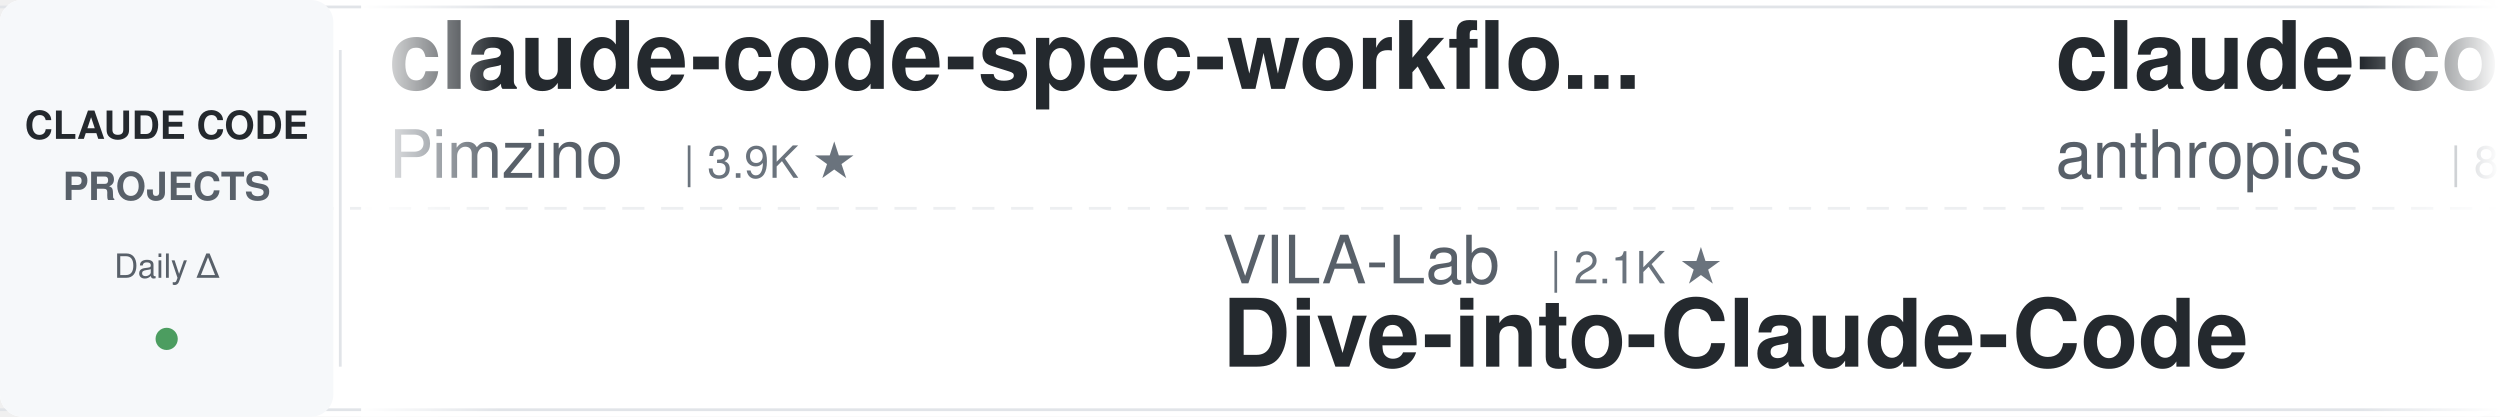
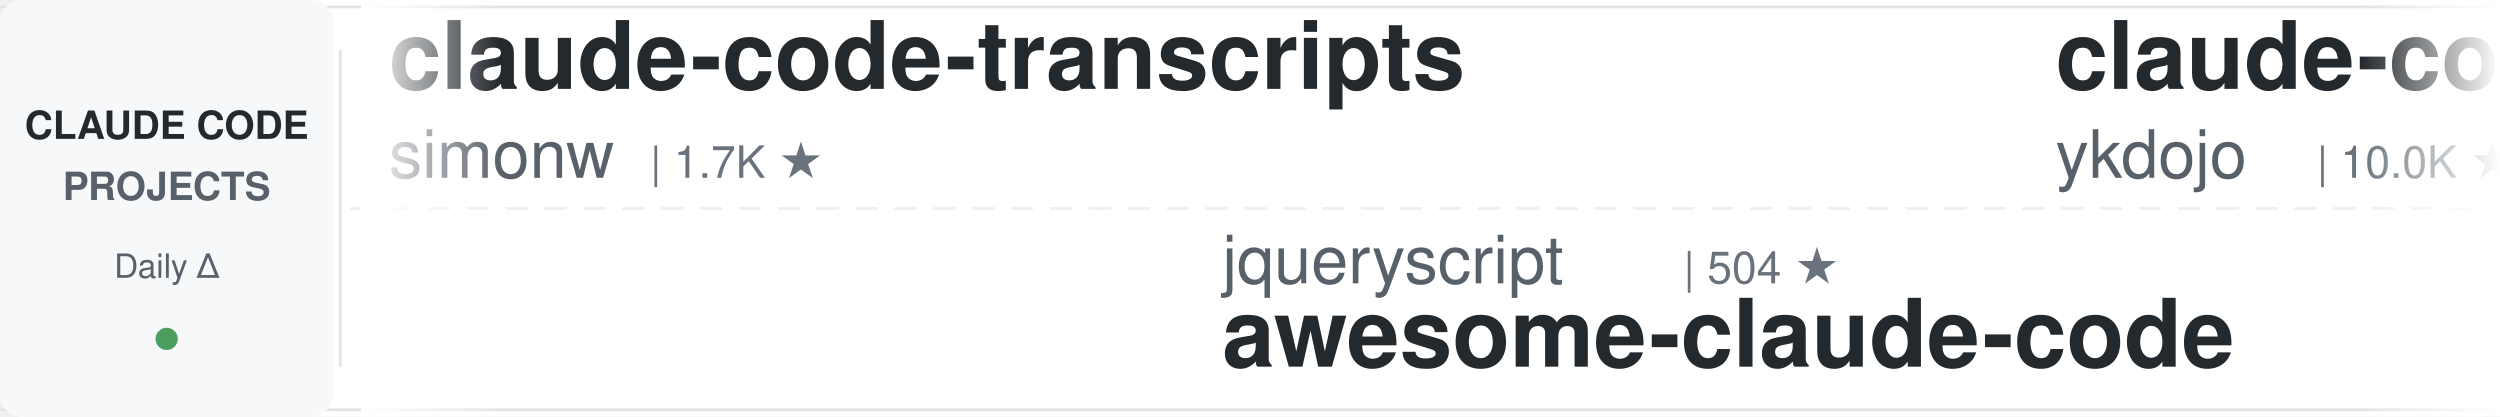
<svg xmlns="http://www.w3.org/2000/svg" width="900" height="150">
  <defs>
    <linearGradient id="awesomeLeftFade" x1="0%" y1="0%" x2="100%" y2="0%">
      <stop offset="0%" style="stop-color:#ffffff;stop-opacity:1" />
      <stop offset="100%" style="stop-color:#ffffff;stop-opacity:0" />
    </linearGradient>
    <linearGradient id="awesomeRightFade" x1="0%" y1="0%" x2="100%" y2="0%">
      <stop offset="0%" style="stop-color:#ffffff;stop-opacity:0" />
      <stop offset="100%" style="stop-color:#ffffff;stop-opacity:1" />
    </linearGradient>
  </defs>
  <rect width="900" height="150" fill="#ffffff" rx="8" />
  <rect x="0" y="2" width="900" height="1" fill="#e1e4e8" />
  <rect x="0" y="147" width="900" height="1" fill="#e1e4e8" />
  <line x1="0" y1="75" x2="900" y2="75" stroke="#e1e4e8" stroke-width="1" stroke-dasharray="8 6" opacity="0.6" />
  <rect x="0" y="0" width="120" height="150" fill="#f6f8fa" rx="8" />
  <text x="60" y="50" font-family="-apple-system, BlinkMacSystemFont, 'Segoe UI', Helvetica, Arial, sans-serif" font-size="14" font-weight="600" fill="#24292e" text-anchor="middle">CLAUDE CODE</text>
  <text x="60" y="72" font-family="-apple-system, BlinkMacSystemFont, 'Segoe UI', Helvetica, Arial, sans-serif" font-size="14" font-weight="600" fill="#586069" text-anchor="middle">PROJECTS</text>
  <text x="60" y="100" font-family="-apple-system, BlinkMacSystemFont, 'Segoe UI', Helvetica, Arial, sans-serif" font-size="12" font-weight="500" fill="#586069" text-anchor="middle">Daily Δ</text>
  <circle cx="60" cy="122" r="4" fill="#22863a" opacity="0.8" />
  <rect x="122" y="18" width="1" height="114" fill="#e1e4e8" />
  <clipPath id="awesomeTickerClip">
    <rect x="130" y="0" width="770" height="150" />
  </clipPath>
  <g clip-path="url(#awesomeTickerClip)">
    <g id="awesomeTickerItems">
      <animateTransform attributeName="transform" attributeType="XML" type="translate" from="0 0" to="-3000 0" dur="54s" repeatCount="indefinite" />
      <g transform="translate(0, 0)">
-         <text x="140" y="32" font-family="-apple-system, BlinkMacSystemFont, 'Segoe UI', Helvetica, Arial, sans-serif" font-size="34" font-weight="600" fill="#24292e">claude-code-spec-workflo...</text>
-         <text x="140" y="64" font-family="-apple-system, BlinkMacSystemFont, 'Segoe UI', Helvetica, Arial, sans-serif" font-size="24" font-weight="400" fill="#586069">Pimzino</text>
-         <text x="246" y="64" font-family="-apple-system, BlinkMacSystemFont, 'Segoe UI', Helvetica, Arial, sans-serif" font-size="16" font-weight="500" fill="#6a737d">| 3.9K ★</text>
+         <text x="140" y="32" font-family="-apple-system, BlinkMacSystemFont, 'Segoe UI', Helvetica, Arial, sans-serif" font-size="34" font-weight="600" fill="#24292e">claude-code-transcripts</text>
+         <text x="140" y="64" font-family="-apple-system, BlinkMacSystemFont, 'Segoe UI', Helvetica, Arial, sans-serif" font-size="24" font-weight="400" fill="#586069">simonw</text>
+         <text x="234" y="64" font-family="-apple-system, BlinkMacSystemFont, 'Segoe UI', Helvetica, Arial, sans-serif" font-size="16" font-weight="500" fill="#6a737d">| 1.7K ★</text>
      </g>
      <g transform="translate(300, 0)">
-         <text x="140" y="102" font-family="-apple-system, BlinkMacSystemFont, 'Segoe UI', Helvetica, Arial, sans-serif" font-size="24" font-weight="400" fill="#586069">VILA-Lab</text>
-         <text x="258" y="102" font-family="-apple-system, BlinkMacSystemFont, 'Segoe UI', Helvetica, Arial, sans-serif" font-size="16" font-weight="500" fill="#6a737d">| 2.1K ★</text>
-         <text x="140" y="132" font-family="-apple-system, BlinkMacSystemFont, 'Segoe UI', Helvetica, Arial, sans-serif" font-size="34" font-weight="600" fill="#24292e">Dive-into-Claude-Code</text>
+         <text x="140" y="102" font-family="-apple-system, BlinkMacSystemFont, 'Segoe UI', Helvetica, Arial, sans-serif" font-size="24" font-weight="400" fill="#586069">jqueryscript</text>
+         <text x="306" y="102" font-family="-apple-system, BlinkMacSystemFont, 'Segoe UI', Helvetica, Arial, sans-serif" font-size="16" font-weight="500" fill="#6a737d">| 504 ★</text>
+         <text x="140" y="132" font-family="-apple-system, BlinkMacSystemFont, 'Segoe UI', Helvetica, Arial, sans-serif" font-size="34" font-weight="600" fill="#24292e">awesome-claude-code</text>
      </g>
      <g transform="translate(600, 0)">
-         <text x="140" y="32" font-family="-apple-system, BlinkMacSystemFont, 'Segoe UI', Helvetica, Arial, sans-serif" font-size="34" font-weight="600" fill="#24292e">claude-code-action</text>
-         <text x="140" y="64" font-family="-apple-system, BlinkMacSystemFont, 'Segoe UI', Helvetica, Arial, sans-serif" font-size="24" font-weight="400" fill="#586069">anthropics</text>
-         <text x="282" y="64" font-family="-apple-system, BlinkMacSystemFont, 'Segoe UI', Helvetica, Arial, sans-serif" font-size="16" font-weight="500" fill="#6a737d">| 8.8K ★</text>
-         <text x="359" y="64" font-family="-apple-system, BlinkMacSystemFont, 'Segoe UI', Helvetica, Arial, sans-serif" font-size="16" font-weight="500" fill="#22863a"> +2</text>
+         <text x="140" y="32" font-family="-apple-system, BlinkMacSystemFont, 'Segoe UI', Helvetica, Arial, sans-serif" font-size="34" font-weight="600" fill="#24292e">claude-code-tips</text>
+         <text x="140" y="64" font-family="-apple-system, BlinkMacSystemFont, 'Segoe UI', Helvetica, Arial, sans-serif" font-size="24" font-weight="400" fill="#586069">ykdojo</text>
+         <text x="234" y="64" font-family="-apple-system, BlinkMacSystemFont, 'Segoe UI', Helvetica, Arial, sans-serif" font-size="16" font-weight="500" fill="#6a737d">| 10.0K ★</text>
+         <text x="320" y="64" font-family="-apple-system, BlinkMacSystemFont, 'Segoe UI', Helvetica, Arial, sans-serif" font-size="16" font-weight="500" fill="#22863a"> +2</text>
      </g>
      <g transform="translate(900, 0)">
-         <text x="140" y="102" font-family="-apple-system, BlinkMacSystemFont, 'Segoe UI', Helvetica, Arial, sans-serif" font-size="24" font-weight="400" fill="#586069">Piebald-AI</text>
-         <text x="282" y="102" font-family="-apple-system, BlinkMacSystemFont, 'Segoe UI', Helvetica, Arial, sans-serif" font-size="16" font-weight="500" fill="#6a737d">| 12.5K ★</text>
-         <text x="368" y="102" font-family="-apple-system, BlinkMacSystemFont, 'Segoe UI', Helvetica, Arial, sans-serif" font-size="16" font-weight="500" fill="#22863a"> +3</text>
-         <text x="140" y="132" font-family="-apple-system, BlinkMacSystemFont, 'Segoe UI', Helvetica, Arial, sans-serif" font-size="34" font-weight="600" fill="#24292e">claude-code-system-promp...</text>
+         <text x="140" y="102" font-family="-apple-system, BlinkMacSystemFont, 'Segoe UI', Helvetica, Arial, sans-serif" font-size="24" font-weight="400" fill="#586069">FlorianBruniaux</text>
+         <text x="342" y="102" font-family="-apple-system, BlinkMacSystemFont, 'Segoe UI', Helvetica, Arial, sans-serif" font-size="16" font-weight="500" fill="#6a737d">| 5.9K ★</text>
+         <text x="419" y="102" font-family="-apple-system, BlinkMacSystemFont, 'Segoe UI', Helvetica, Arial, sans-serif" font-size="16" font-weight="500" fill="#22863a"> +1</text>
+         <text x="140" y="132" font-family="-apple-system, BlinkMacSystemFont, 'Segoe UI', Helvetica, Arial, sans-serif" font-size="34" font-weight="600" fill="#24292e">claude-code-ultimate-gui...</text>
      </g>
      <g transform="translate(1200, 0)">
-         <text x="140" y="32" font-family="-apple-system, BlinkMacSystemFont, 'Segoe UI', Helvetica, Arial, sans-serif" font-size="34" font-weight="600" fill="#24292e">claude-code-analysis</text>
-         <text x="140" y="64" font-family="-apple-system, BlinkMacSystemFont, 'Segoe UI', Helvetica, Arial, sans-serif" font-size="24" font-weight="400" fill="#586069">liuup</text>
-         <text x="222" y="64" font-family="-apple-system, BlinkMacSystemFont, 'Segoe UI', Helvetica, Arial, sans-serif" font-size="16" font-weight="500" fill="#6a737d">| 3.9K ★</text>
-         <text x="299" y="64" font-family="-apple-system, BlinkMacSystemFont, 'Segoe UI', Helvetica, Arial, sans-serif" font-size="16" font-weight="500" fill="#22863a"> +1</text>
+         <text x="140" y="32" font-family="-apple-system, BlinkMacSystemFont, 'Segoe UI', Helvetica, Arial, sans-serif" font-size="34" font-weight="600" fill="#24292e">claude-code-guide</text>
+         <text x="140" y="64" font-family="-apple-system, BlinkMacSystemFont, 'Segoe UI', Helvetica, Arial, sans-serif" font-size="24" font-weight="400" fill="#586069">Cranot</text>
+         <text x="234" y="64" font-family="-apple-system, BlinkMacSystemFont, 'Segoe UI', Helvetica, Arial, sans-serif" font-size="16" font-weight="500" fill="#6a737d">| 2.9K ★</text>
      </g>
      <g transform="translate(1500, 0)">
-         <text x="140" y="102" font-family="-apple-system, BlinkMacSystemFont, 'Segoe UI', Helvetica, Arial, sans-serif" font-size="24" font-weight="400" fill="#586069">ChinaSiro</text>
-         <text x="270" y="102" font-family="-apple-system, BlinkMacSystemFont, 'Segoe UI', Helvetica, Arial, sans-serif" font-size="16" font-weight="500" fill="#6a737d">| 9.6K ★</text>
-         <text x="347" y="102" font-family="-apple-system, BlinkMacSystemFont, 'Segoe UI', Helvetica, Arial, sans-serif" font-size="16" font-weight="500" fill="#22863a"> +1</text>
-         <text x="140" y="132" font-family="-apple-system, BlinkMacSystemFont, 'Segoe UI', Helvetica, Arial, sans-serif" font-size="34" font-weight="600" fill="#24292e">claude-code-sourcemap</text>
+         <text x="140" y="102" font-family="-apple-system, BlinkMacSystemFont, 'Segoe UI', Helvetica, Arial, sans-serif" font-size="24" font-weight="400" fill="#586069">shareAI-lab</text>
+         <text x="294" y="102" font-family="-apple-system, BlinkMacSystemFont, 'Segoe UI', Helvetica, Arial, sans-serif" font-size="16" font-weight="500" fill="#6a737d">| 75.7K ★</text>
+         <text x="380" y="102" font-family="-apple-system, BlinkMacSystemFont, 'Segoe UI', Helvetica, Arial, sans-serif" font-size="16" font-weight="500" fill="#22863a"> +5</text>
+         <text x="140" y="132" font-family="-apple-system, BlinkMacSystemFont, 'Segoe UI', Helvetica, Arial, sans-serif" font-size="34" font-weight="600" fill="#24292e">learn-claude-code</text>
      </g>
      <g transform="translate(1800, 0)">
-         <text x="140" y="32" font-family="-apple-system, BlinkMacSystemFont, 'Segoe UI', Helvetica, Arial, sans-serif" font-size="34" font-weight="600" fill="#24292e">claude-code-engineering</text>
-         <text x="140" y="64" font-family="-apple-system, BlinkMacSystemFont, 'Segoe UI', Helvetica, Arial, sans-serif" font-size="24" font-weight="400" fill="#586069">huangjia2019</text>
-         <text x="306" y="64" font-family="-apple-system, BlinkMacSystemFont, 'Segoe UI', Helvetica, Arial, sans-serif" font-size="16" font-weight="500" fill="#6a737d">| 1.1K ★</text>
+         <text x="140" y="32" font-family="-apple-system, BlinkMacSystemFont, 'Segoe UI', Helvetica, Arial, sans-serif" font-size="34" font-weight="600" fill="#24292e">claude-code-source-build</text>
+         <text x="140" y="64" font-family="-apple-system, BlinkMacSystemFont, 'Segoe UI', Helvetica, Arial, sans-serif" font-size="24" font-weight="400" fill="#586069">andrew-kramer-inno</text>
+         <text x="378" y="64" font-family="-apple-system, BlinkMacSystemFont, 'Segoe UI', Helvetica, Arial, sans-serif" font-size="16" font-weight="500" fill="#6a737d">| 594 ★</text>
      </g>
      <g transform="translate(2100, 0)">
-         <text x="140" y="102" font-family="-apple-system, BlinkMacSystemFont, 'Segoe UI', Helvetica, Arial, sans-serif" font-size="24" font-weight="400" fill="#586069">asgeirtj</text>
-         <text x="258" y="102" font-family="-apple-system, BlinkMacSystemFont, 'Segoe UI', Helvetica, Arial, sans-serif" font-size="16" font-weight="500" fill="#6a737d">| 63.8K ★</text>
-         <text x="344" y="102" font-family="-apple-system, BlinkMacSystemFont, 'Segoe UI', Helvetica, Arial, sans-serif" font-size="16" font-weight="500" fill="#22863a"> +12</text>
-         <text x="140" y="132" font-family="-apple-system, BlinkMacSystemFont, 'Segoe UI', Helvetica, Arial, sans-serif" font-size="34" font-weight="600" fill="#24292e">system_prompts_leaks</text>
+         <text x="140" y="102" font-family="-apple-system, BlinkMacSystemFont, 'Segoe UI', Helvetica, Arial, sans-serif" font-size="24" font-weight="400" fill="#586069">krusemediallc</text>
+         <text x="318" y="102" font-family="-apple-system, BlinkMacSystemFont, 'Segoe UI', Helvetica, Arial, sans-serif" font-size="16" font-weight="500" fill="#6a737d">| 1.4K ★</text>
+         <text x="140" y="132" font-family="-apple-system, BlinkMacSystemFont, 'Segoe UI', Helvetica, Arial, sans-serif" font-size="34" font-weight="600" fill="#24292e">arcads-claude-code</text>
      </g>
      <g transform="translate(2400, 0)">
-         <text x="140" y="32" font-family="-apple-system, BlinkMacSystemFont, 'Segoe UI', Helvetica, Arial, sans-serif" font-size="34" font-weight="600" fill="#24292e">claude-code-harness</text>
-         <text x="140" y="64" font-family="-apple-system, BlinkMacSystemFont, 'Segoe UI', Helvetica, Arial, sans-serif" font-size="24" font-weight="400" fill="#586069">Chachamaru127</text>
-         <text x="318" y="64" font-family="-apple-system, BlinkMacSystemFont, 'Segoe UI', Helvetica, Arial, sans-serif" font-size="16" font-weight="500" fill="#6a737d">| 3.1K ★</text>
-         <text x="395" y="64" font-family="-apple-system, BlinkMacSystemFont, 'Segoe UI', Helvetica, Arial, sans-serif" font-size="16" font-weight="500" fill="#cb2431"> -1</text>
+         <text x="140" y="32" font-family="-apple-system, BlinkMacSystemFont, 'Segoe UI', Helvetica, Arial, sans-serif" font-size="34" font-weight="600" fill="#24292e">claude-code-from-source</text>
+         <text x="140" y="64" font-family="-apple-system, BlinkMacSystemFont, 'Segoe UI', Helvetica, Arial, sans-serif" font-size="24" font-weight="400" fill="#586069">alejandrobalderas</text>
+         <text x="366" y="64" font-family="-apple-system, BlinkMacSystemFont, 'Segoe UI', Helvetica, Arial, sans-serif" font-size="16" font-weight="500" fill="#6a737d">| 2.8K ★</text>
      </g>
      <g transform="translate(2700, 0)">
-         <text x="140" y="102" font-family="-apple-system, BlinkMacSystemFont, 'Segoe UI', Helvetica, Arial, sans-serif" font-size="24" font-weight="400" fill="#586069">alejandrobalderas</text>
-         <text x="366" y="102" font-family="-apple-system, BlinkMacSystemFont, 'Segoe UI', Helvetica, Arial, sans-serif" font-size="16" font-weight="500" fill="#6a737d">| 2.8K ★</text>
-         <text x="140" y="132" font-family="-apple-system, BlinkMacSystemFont, 'Segoe UI', Helvetica, Arial, sans-serif" font-size="34" font-weight="600" fill="#24292e">claude-code-from-source</text>
+         <text x="140" y="102" font-family="-apple-system, BlinkMacSystemFont, 'Segoe UI', Helvetica, Arial, sans-serif" font-size="24" font-weight="400" fill="#586069">pengchengneo</text>
+         <text x="306" y="102" font-family="-apple-system, BlinkMacSystemFont, 'Segoe UI', Helvetica, Arial, sans-serif" font-size="16" font-weight="500" fill="#6a737d">| 1.8K ★</text>
+         <text x="140" y="132" font-family="-apple-system, BlinkMacSystemFont, 'Segoe UI', Helvetica, Arial, sans-serif" font-size="34" font-weight="600" fill="#24292e">Claude-Code</text>
      </g>
      <g transform="translate(3000, 0)">
-         <text x="140" y="32" font-family="-apple-system, BlinkMacSystemFont, 'Segoe UI', Helvetica, Arial, sans-serif" font-size="34" font-weight="600" fill="#24292e">claude-code-spec-workflo...</text>
-         <text x="140" y="64" font-family="-apple-system, BlinkMacSystemFont, 'Segoe UI', Helvetica, Arial, sans-serif" font-size="24" font-weight="400" fill="#586069">Pimzino</text>
-         <text x="246" y="64" font-family="-apple-system, BlinkMacSystemFont, 'Segoe UI', Helvetica, Arial, sans-serif" font-size="16" font-weight="500" fill="#6a737d">| 3.9K ★</text>
+         <text x="140" y="32" font-family="-apple-system, BlinkMacSystemFont, 'Segoe UI', Helvetica, Arial, sans-serif" font-size="34" font-weight="600" fill="#24292e">claude-code-transcripts</text>
+         <text x="140" y="64" font-family="-apple-system, BlinkMacSystemFont, 'Segoe UI', Helvetica, Arial, sans-serif" font-size="24" font-weight="400" fill="#586069">simonw</text>
+         <text x="234" y="64" font-family="-apple-system, BlinkMacSystemFont, 'Segoe UI', Helvetica, Arial, sans-serif" font-size="16" font-weight="500" fill="#6a737d">| 1.7K ★</text>
      </g>
      <g transform="translate(3300, 0)">
-         <text x="140" y="102" font-family="-apple-system, BlinkMacSystemFont, 'Segoe UI', Helvetica, Arial, sans-serif" font-size="24" font-weight="400" fill="#586069">VILA-Lab</text>
-         <text x="258" y="102" font-family="-apple-system, BlinkMacSystemFont, 'Segoe UI', Helvetica, Arial, sans-serif" font-size="16" font-weight="500" fill="#6a737d">| 2.1K ★</text>
-         <text x="140" y="132" font-family="-apple-system, BlinkMacSystemFont, 'Segoe UI', Helvetica, Arial, sans-serif" font-size="34" font-weight="600" fill="#24292e">Dive-into-Claude-Code</text>
+         <text x="140" y="102" font-family="-apple-system, BlinkMacSystemFont, 'Segoe UI', Helvetica, Arial, sans-serif" font-size="24" font-weight="400" fill="#586069">jqueryscript</text>
+         <text x="306" y="102" font-family="-apple-system, BlinkMacSystemFont, 'Segoe UI', Helvetica, Arial, sans-serif" font-size="16" font-weight="500" fill="#6a737d">| 504 ★</text>
+         <text x="140" y="132" font-family="-apple-system, BlinkMacSystemFont, 'Segoe UI', Helvetica, Arial, sans-serif" font-size="34" font-weight="600" fill="#24292e">awesome-claude-code</text>
      </g>
      <g transform="translate(3600, 0)">
-         <text x="140" y="32" font-family="-apple-system, BlinkMacSystemFont, 'Segoe UI', Helvetica, Arial, sans-serif" font-size="34" font-weight="600" fill="#24292e">claude-code-action</text>
-         <text x="140" y="64" font-family="-apple-system, BlinkMacSystemFont, 'Segoe UI', Helvetica, Arial, sans-serif" font-size="24" font-weight="400" fill="#586069">anthropics</text>
-         <text x="282" y="64" font-family="-apple-system, BlinkMacSystemFont, 'Segoe UI', Helvetica, Arial, sans-serif" font-size="16" font-weight="500" fill="#6a737d">| 8.8K ★</text>
-         <text x="359" y="64" font-family="-apple-system, BlinkMacSystemFont, 'Segoe UI', Helvetica, Arial, sans-serif" font-size="16" font-weight="500" fill="#22863a"> +2</text>
+         <text x="140" y="32" font-family="-apple-system, BlinkMacSystemFont, 'Segoe UI', Helvetica, Arial, sans-serif" font-size="34" font-weight="600" fill="#24292e">claude-code-tips</text>
+         <text x="140" y="64" font-family="-apple-system, BlinkMacSystemFont, 'Segoe UI', Helvetica, Arial, sans-serif" font-size="24" font-weight="400" fill="#586069">ykdojo</text>
+         <text x="234" y="64" font-family="-apple-system, BlinkMacSystemFont, 'Segoe UI', Helvetica, Arial, sans-serif" font-size="16" font-weight="500" fill="#6a737d">| 10.0K ★</text>
+         <text x="320" y="64" font-family="-apple-system, BlinkMacSystemFont, 'Segoe UI', Helvetica, Arial, sans-serif" font-size="16" font-weight="500" fill="#22863a"> +2</text>
      </g>
      <g transform="translate(3900, 0)">
-         <text x="140" y="102" font-family="-apple-system, BlinkMacSystemFont, 'Segoe UI', Helvetica, Arial, sans-serif" font-size="24" font-weight="400" fill="#586069">Piebald-AI</text>
-         <text x="282" y="102" font-family="-apple-system, BlinkMacSystemFont, 'Segoe UI', Helvetica, Arial, sans-serif" font-size="16" font-weight="500" fill="#6a737d">| 12.5K ★</text>
-         <text x="368" y="102" font-family="-apple-system, BlinkMacSystemFont, 'Segoe UI', Helvetica, Arial, sans-serif" font-size="16" font-weight="500" fill="#22863a"> +3</text>
-         <text x="140" y="132" font-family="-apple-system, BlinkMacSystemFont, 'Segoe UI', Helvetica, Arial, sans-serif" font-size="34" font-weight="600" fill="#24292e">claude-code-system-promp...</text>
+         <text x="140" y="102" font-family="-apple-system, BlinkMacSystemFont, 'Segoe UI', Helvetica, Arial, sans-serif" font-size="24" font-weight="400" fill="#586069">FlorianBruniaux</text>
+         <text x="342" y="102" font-family="-apple-system, BlinkMacSystemFont, 'Segoe UI', Helvetica, Arial, sans-serif" font-size="16" font-weight="500" fill="#6a737d">| 5.9K ★</text>
+         <text x="419" y="102" font-family="-apple-system, BlinkMacSystemFont, 'Segoe UI', Helvetica, Arial, sans-serif" font-size="16" font-weight="500" fill="#22863a"> +1</text>
+         <text x="140" y="132" font-family="-apple-system, BlinkMacSystemFont, 'Segoe UI', Helvetica, Arial, sans-serif" font-size="34" font-weight="600" fill="#24292e">claude-code-ultimate-gui...</text>
      </g>
    </g>
  </g>
  <rect x="130" y="0" width="50" height="150" fill="url(#awesomeLeftFade)" />
  <rect x="850" y="0" width="50" height="150" fill="url(#awesomeRightFade)" />
</svg>
